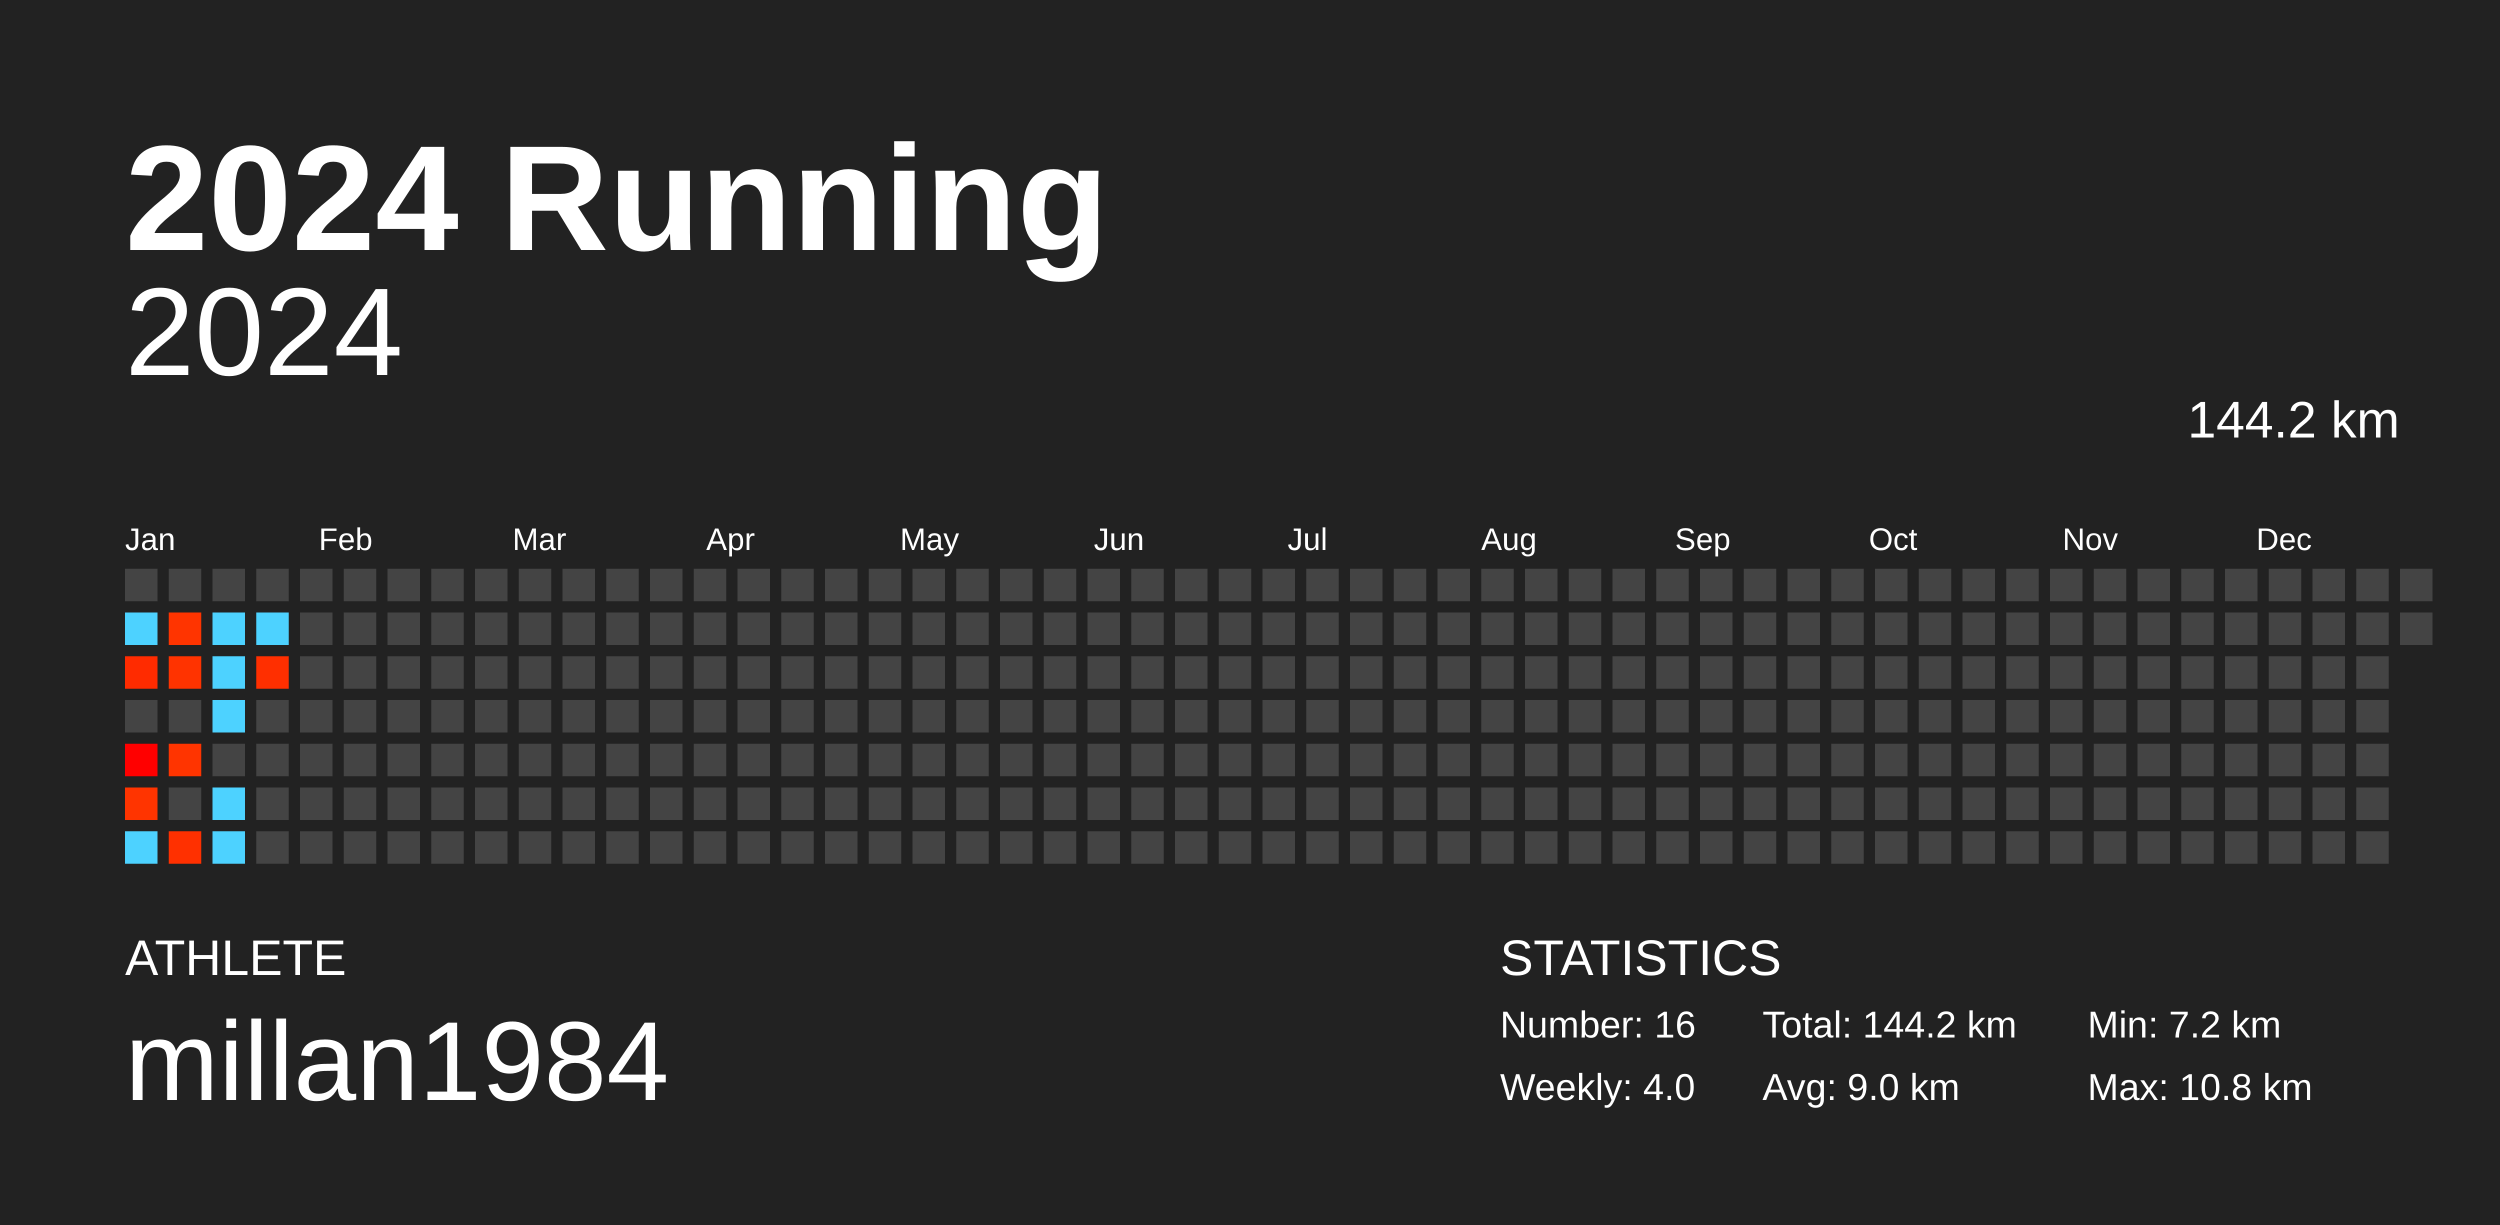
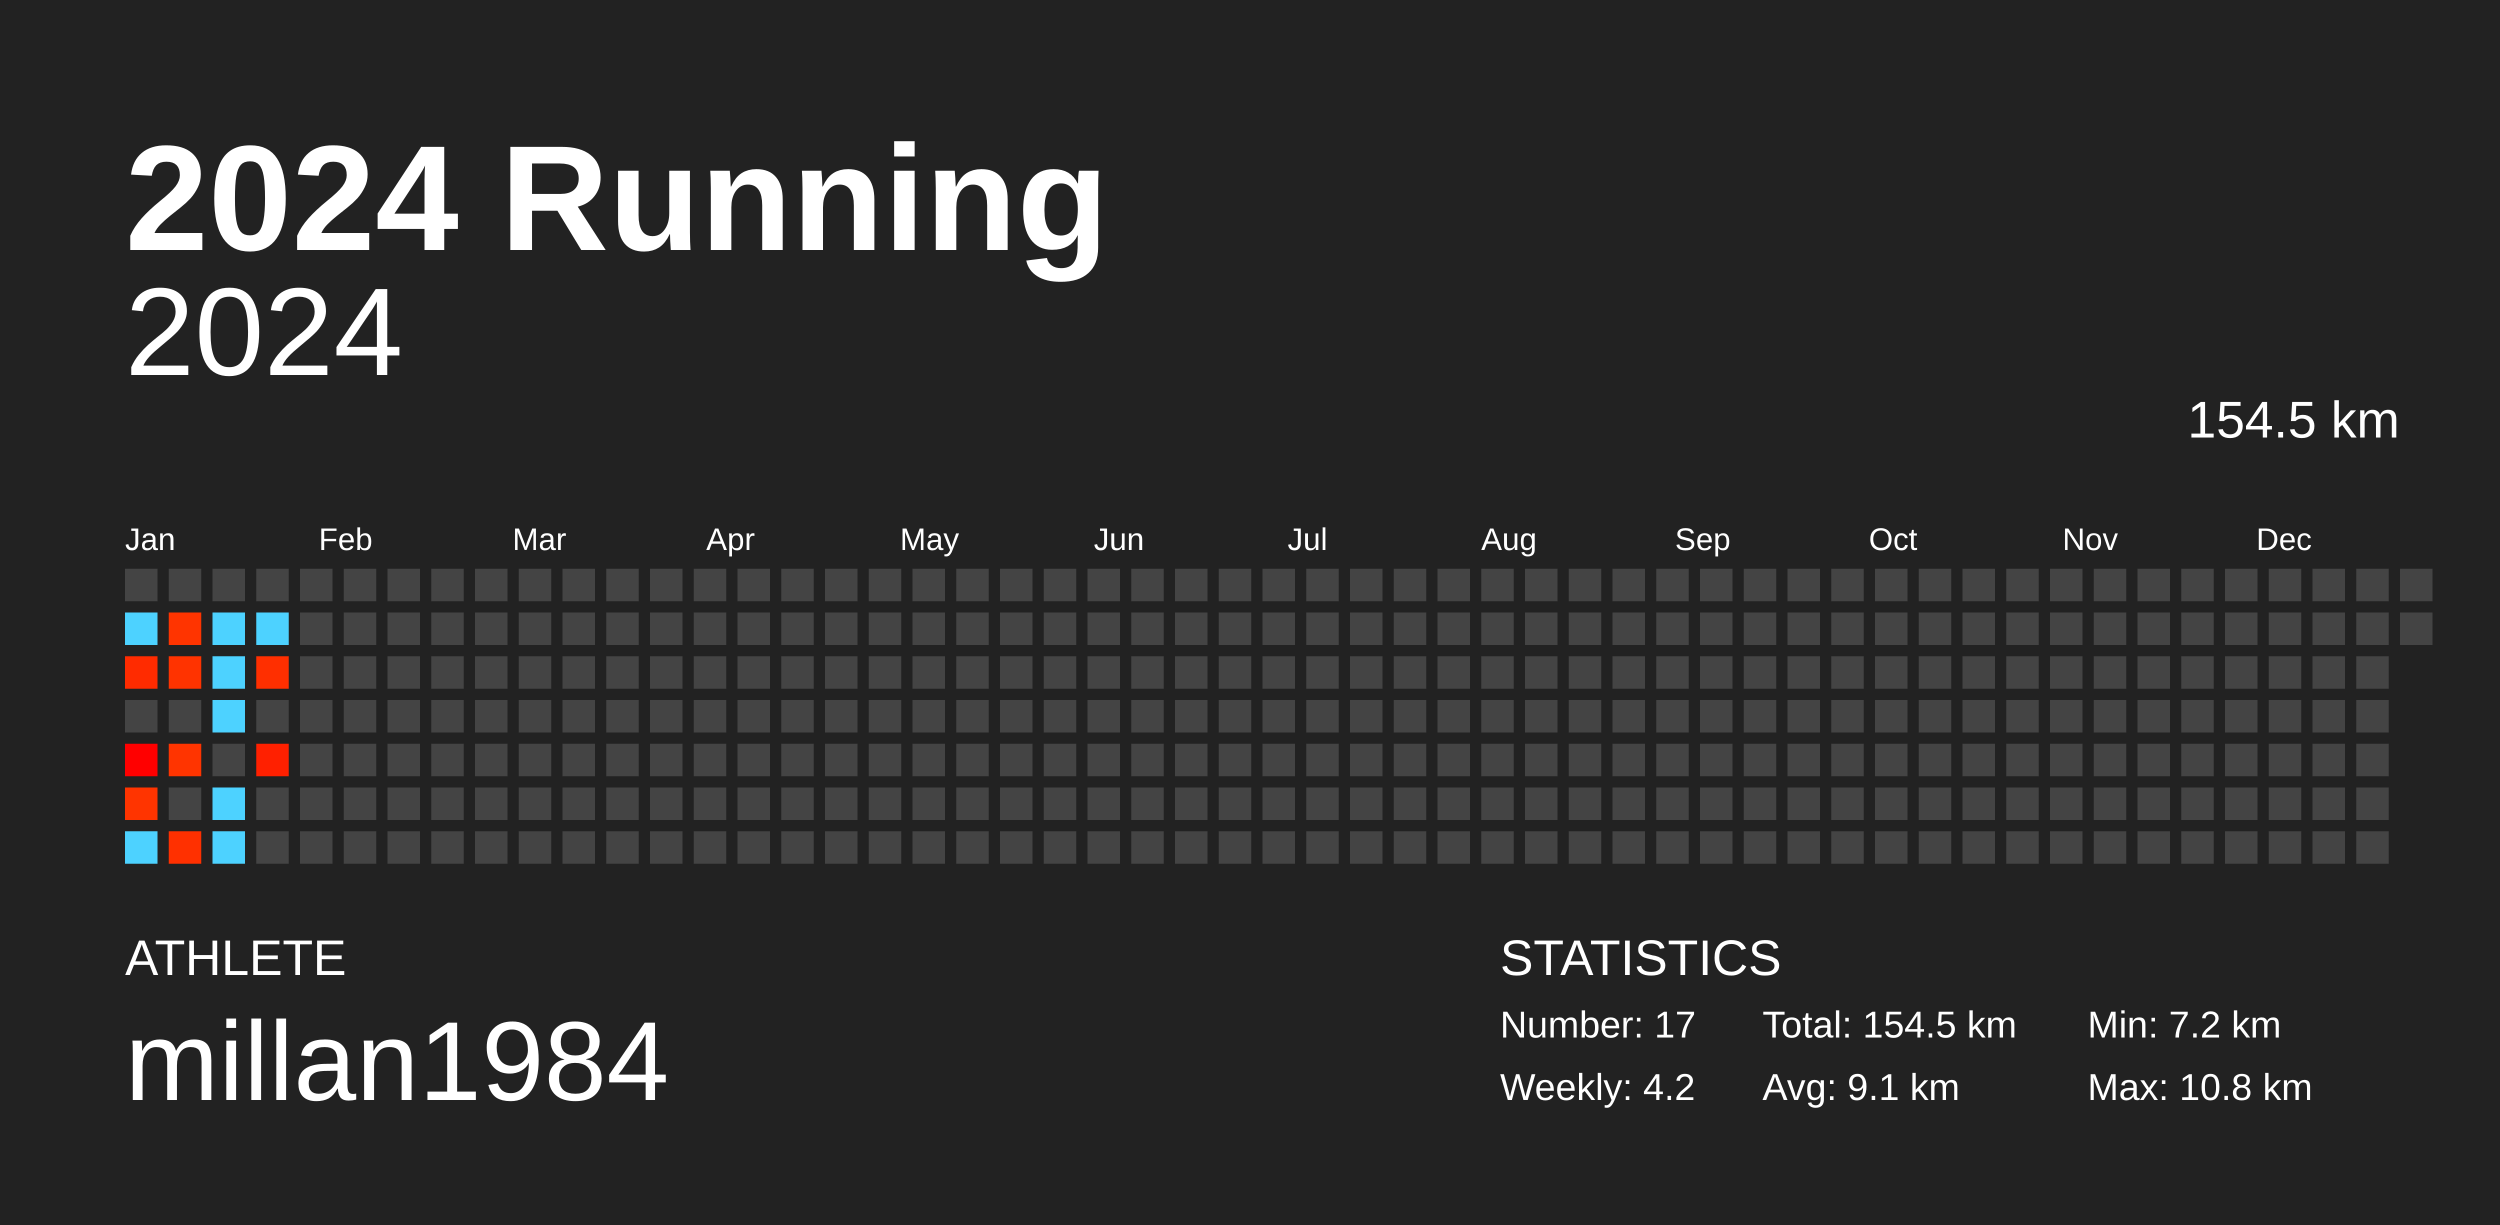
<svg xmlns="http://www.w3.org/2000/svg" baseProfile="full" height="98mm" version="1.1" viewBox="0,0,200,98" width="200mm">
  <defs />
  <rect fill="#222222" height="98" width="200" x="0" y="0" />
  <text fill="#FFFFFF" style="font-size:12px; font-family:Arial; font-weight:bold;" x="10" y="20">2024 Running</text>
  <text fill="#FFFFFF" style="font-size:4px; font-family:Arial" x="10" y="78">ATHLETE</text>
  <text fill="#FFFFFF" style="font-size:9px; font-family:Arial" x="10" y="88">millan1984</text>
  <text fill="#FFFFFF" style="font-size:4px; font-family:Arial" x="120" y="78">STATISTICS</text>
-   <text fill="#FFFFFF" style="font-size:3px; font-family:Arial" x="120" y="83">Number: 16</text>
-   <text fill="#FFFFFF" style="font-size:3px; font-family:Arial" x="120" y="88">Weekly: 4.0</text>
-   <text fill="#FFFFFF" style="font-size:3px; font-family:Arial" x="141" y="83">Total: 144.2 km</text>
-   <text fill="#FFFFFF" style="font-size:3px; font-family:Arial" x="141" y="88">Avg: 9.0 km</text>
+   <text fill="#FFFFFF" style="font-size:3px; font-family:Arial" x="120" y="83">Number: 17</text>
+   <text fill="#FFFFFF" style="font-size:3px; font-family:Arial" x="120" y="88">Weekly: 4.2</text>
+   <text fill="#FFFFFF" style="font-size:3px; font-family:Arial" x="141" y="83">Total: 154.5 km</text>
+   <text fill="#FFFFFF" style="font-size:3px; font-family:Arial" x="141" y="88">Avg: 9.1 km</text>
  <text fill="#FFFFFF" style="font-size:3px; font-family:Arial" x="167" y="83">Min: 7.2 km</text>
  <text fill="#FFFFFF" style="font-size:3px; font-family:Arial" x="167" y="88">Max: 10.8 km</text>
  <text alignment-baseline="hanging" fill="#FFFFFF" style="font-size:10.0px; font-family:Arial;" x="10" y="30">2024</text>
-   <text alignment-baseline="hanging" fill="#FFFFFF" style="font-size:4.125px; font-family:Arial;" x="175" y="35">144.2 km</text>
+   <text alignment-baseline="hanging" fill="#FFFFFF" style="font-size:4.125px; font-family:Arial;" x="175" y="35">154.5 km</text>
  <text fill="#FFFFFF" style="font-size:2.5px; font-family:Arial" x="10.0" y="44">Jan</text>
  <text fill="#FFFFFF" style="font-size:2.5px; font-family:Arial" x="25.5" y="44">Feb</text>
  <text fill="#FFFFFF" style="font-size:2.5px; font-family:Arial" x="41.0" y="44">Mar</text>
  <text fill="#FFFFFF" style="font-size:2.5px; font-family:Arial" x="56.5" y="44">Apr</text>
  <text fill="#FFFFFF" style="font-size:2.5px; font-family:Arial" x="72.0" y="44">May</text>
  <text fill="#FFFFFF" style="font-size:2.5px; font-family:Arial" x="87.5" y="44">Jun</text>
  <text fill="#FFFFFF" style="font-size:2.5px; font-family:Arial" x="103.0" y="44">Jul</text>
  <text fill="#FFFFFF" style="font-size:2.5px; font-family:Arial" x="118.5" y="44">Aug</text>
  <text fill="#FFFFFF" style="font-size:2.5px; font-family:Arial" x="134.0" y="44">Sep</text>
  <text fill="#FFFFFF" style="font-size:2.5px; font-family:Arial" x="149.5" y="44">Oct</text>
  <text fill="#FFFFFF" style="font-size:2.5px; font-family:Arial" x="165.0" y="44">Nov</text>
  <text fill="#FFFFFF" style="font-size:2.5px; font-family:Arial" x="180.5" y="44">Dec</text>
  <rect fill="#444444" height="2.6" width="2.6" x="10.0" y="45.5" />
  <rect fill="#4dd2ff" height="2.6" width="2.6" x="10.0" y="49.0" />
  <rect fill="#ff2b00" height="2.6" width="2.6" x="10.0" y="52.5" />
  <rect fill="#444444" height="2.6" width="2.6" x="10.0" y="56.0" />
  <rect fill="#ff0000" height="2.6" width="2.6" x="10.0" y="59.5" />
  <rect fill="#ff3400" height="2.6" width="2.6" x="10.0" y="63.0" />
  <rect fill="#4dd2ff" height="2.6" width="2.6" x="10.0" y="66.5" />
  <rect fill="#444444" height="2.6" width="2.6" x="13.5" y="45.5" />
  <rect fill="#ff3400" height="2.6" width="2.6" x="13.5" y="49.0" />
  <rect fill="#ff3300" height="2.6" width="2.6" x="13.5" y="52.5" />
  <rect fill="#444444" height="2.6" width="2.6" x="13.5" y="56.0" />
  <rect fill="#ff3400" height="2.6" width="2.6" x="13.5" y="59.5" />
  <rect fill="#444444" height="2.6" width="2.6" x="13.5" y="63.0" />
  <rect fill="#ff3000" height="2.6" width="2.6" x="13.5" y="66.5" />
  <rect fill="#444444" height="2.6" width="2.6" x="17.0" y="45.5" />
  <rect fill="#4dd2ff" height="2.6" width="2.6" x="17.0" y="49.0" />
  <rect fill="#4dd2ff" height="2.6" width="2.6" x="17.0" y="52.5" />
  <rect fill="#4dd2ff" height="2.6" width="2.6" x="17.0" y="56.0" />
  <rect fill="#444444" height="2.6" width="2.6" x="17.0" y="59.5" />
  <rect fill="#4dd2ff" height="2.6" width="2.6" x="17.0" y="63.0" />
  <rect fill="#4dd2ff" height="2.6" width="2.6" x="17.0" y="66.5" />
  <rect fill="#444444" height="2.6" width="2.6" x="20.5" y="45.5" />
  <rect fill="#4dd2ff" height="2.6" width="2.6" x="20.5" y="49.0" />
  <rect fill="#ff2f00" height="2.6" width="2.6" x="20.5" y="52.5" />
  <rect fill="#444444" height="2.6" width="2.6" x="20.5" y="56.0" />
-   <rect fill="#444444" height="2.6" width="2.6" x="20.5" y="59.5" />
+   <rect fill="#ff2000" height="2.6" width="2.6" x="20.5" y="59.5" />
  <rect fill="#444444" height="2.6" width="2.6" x="20.5" y="63.0" />
  <rect fill="#444444" height="2.6" width="2.6" x="20.5" y="66.5" />
  <rect fill="#444444" height="2.6" width="2.6" x="24.0" y="45.5" />
  <rect fill="#444444" height="2.6" width="2.6" x="24.0" y="49.0" />
  <rect fill="#444444" height="2.6" width="2.6" x="24.0" y="52.5" />
  <rect fill="#444444" height="2.6" width="2.6" x="24.0" y="56.0" />
  <rect fill="#444444" height="2.6" width="2.6" x="24.0" y="59.5" />
  <rect fill="#444444" height="2.6" width="2.6" x="24.0" y="63.0" />
  <rect fill="#444444" height="2.6" width="2.6" x="24.0" y="66.5" />
  <rect fill="#444444" height="2.6" width="2.6" x="27.5" y="45.5" />
  <rect fill="#444444" height="2.6" width="2.6" x="27.5" y="49.0" />
  <rect fill="#444444" height="2.6" width="2.6" x="27.5" y="52.5" />
  <rect fill="#444444" height="2.6" width="2.6" x="27.5" y="56.0" />
  <rect fill="#444444" height="2.6" width="2.6" x="27.5" y="59.5" />
  <rect fill="#444444" height="2.6" width="2.6" x="27.5" y="63.0" />
  <rect fill="#444444" height="2.6" width="2.6" x="27.5" y="66.5" />
  <rect fill="#444444" height="2.6" width="2.6" x="31.0" y="45.5" />
  <rect fill="#444444" height="2.6" width="2.6" x="31.0" y="49.0" />
  <rect fill="#444444" height="2.6" width="2.6" x="31.0" y="52.5" />
  <rect fill="#444444" height="2.6" width="2.6" x="31.0" y="56.0" />
  <rect fill="#444444" height="2.6" width="2.6" x="31.0" y="59.5" />
  <rect fill="#444444" height="2.6" width="2.6" x="31.0" y="63.0" />
  <rect fill="#444444" height="2.6" width="2.6" x="31.0" y="66.5" />
  <rect fill="#444444" height="2.6" width="2.6" x="34.5" y="45.5" />
  <rect fill="#444444" height="2.6" width="2.6" x="34.5" y="49.0" />
  <rect fill="#444444" height="2.6" width="2.6" x="34.5" y="52.5" />
  <rect fill="#444444" height="2.6" width="2.6" x="34.5" y="56.0" />
  <rect fill="#444444" height="2.6" width="2.6" x="34.5" y="59.5" />
  <rect fill="#444444" height="2.6" width="2.6" x="34.5" y="63.0" />
  <rect fill="#444444" height="2.6" width="2.6" x="34.5" y="66.5" />
  <rect fill="#444444" height="2.6" width="2.6" x="38.0" y="45.5" />
  <rect fill="#444444" height="2.6" width="2.6" x="38.0" y="49.0" />
  <rect fill="#444444" height="2.6" width="2.6" x="38.0" y="52.5" />
  <rect fill="#444444" height="2.6" width="2.6" x="38.0" y="56.0" />
  <rect fill="#444444" height="2.6" width="2.6" x="38.0" y="59.5" />
  <rect fill="#444444" height="2.6" width="2.6" x="38.0" y="63.0" />
  <rect fill="#444444" height="2.6" width="2.6" x="38.0" y="66.5" />
  <rect fill="#444444" height="2.6" width="2.6" x="41.5" y="45.5" />
  <rect fill="#444444" height="2.6" width="2.6" x="41.5" y="49.0" />
  <rect fill="#444444" height="2.6" width="2.6" x="41.5" y="52.5" />
  <rect fill="#444444" height="2.6" width="2.6" x="41.5" y="56.0" />
  <rect fill="#444444" height="2.6" width="2.6" x="41.5" y="59.5" />
  <rect fill="#444444" height="2.6" width="2.6" x="41.5" y="63.0" />
  <rect fill="#444444" height="2.6" width="2.6" x="41.5" y="66.5" />
  <rect fill="#444444" height="2.6" width="2.6" x="45.0" y="45.5" />
  <rect fill="#444444" height="2.6" width="2.6" x="45.0" y="49.0" />
  <rect fill="#444444" height="2.6" width="2.6" x="45.0" y="52.5" />
  <rect fill="#444444" height="2.6" width="2.6" x="45.0" y="56.0" />
  <rect fill="#444444" height="2.6" width="2.6" x="45.0" y="59.5" />
  <rect fill="#444444" height="2.6" width="2.6" x="45.0" y="63.0" />
  <rect fill="#444444" height="2.6" width="2.6" x="45.0" y="66.5" />
  <rect fill="#444444" height="2.6" width="2.6" x="48.5" y="45.5" />
  <rect fill="#444444" height="2.6" width="2.6" x="48.5" y="49.0" />
  <rect fill="#444444" height="2.6" width="2.6" x="48.5" y="52.5" />
  <rect fill="#444444" height="2.6" width="2.6" x="48.5" y="56.0" />
  <rect fill="#444444" height="2.6" width="2.6" x="48.5" y="59.5" />
  <rect fill="#444444" height="2.6" width="2.6" x="48.5" y="63.0" />
  <rect fill="#444444" height="2.6" width="2.6" x="48.5" y="66.5" />
  <rect fill="#444444" height="2.6" width="2.6" x="52.0" y="45.5" />
  <rect fill="#444444" height="2.6" width="2.6" x="52.0" y="49.0" />
  <rect fill="#444444" height="2.6" width="2.6" x="52.0" y="52.5" />
  <rect fill="#444444" height="2.6" width="2.6" x="52.0" y="56.0" />
  <rect fill="#444444" height="2.6" width="2.6" x="52.0" y="59.5" />
  <rect fill="#444444" height="2.6" width="2.6" x="52.0" y="63.0" />
  <rect fill="#444444" height="2.6" width="2.6" x="52.0" y="66.5" />
  <rect fill="#444444" height="2.6" width="2.6" x="55.5" y="45.5" />
  <rect fill="#444444" height="2.6" width="2.6" x="55.5" y="49.0" />
  <rect fill="#444444" height="2.6" width="2.6" x="55.5" y="52.5" />
  <rect fill="#444444" height="2.6" width="2.6" x="55.5" y="56.0" />
  <rect fill="#444444" height="2.6" width="2.6" x="55.5" y="59.5" />
  <rect fill="#444444" height="2.6" width="2.6" x="55.5" y="63.0" />
  <rect fill="#444444" height="2.6" width="2.6" x="55.5" y="66.5" />
  <rect fill="#444444" height="2.6" width="2.6" x="59.0" y="45.5" />
  <rect fill="#444444" height="2.6" width="2.6" x="59.0" y="49.0" />
  <rect fill="#444444" height="2.6" width="2.6" x="59.0" y="52.5" />
  <rect fill="#444444" height="2.6" width="2.6" x="59.0" y="56.0" />
  <rect fill="#444444" height="2.6" width="2.6" x="59.0" y="59.5" />
  <rect fill="#444444" height="2.6" width="2.6" x="59.0" y="63.0" />
  <rect fill="#444444" height="2.6" width="2.6" x="59.0" y="66.5" />
  <rect fill="#444444" height="2.6" width="2.6" x="62.5" y="45.5" />
  <rect fill="#444444" height="2.6" width="2.6" x="62.5" y="49.0" />
  <rect fill="#444444" height="2.6" width="2.6" x="62.5" y="52.5" />
  <rect fill="#444444" height="2.6" width="2.6" x="62.5" y="56.0" />
  <rect fill="#444444" height="2.6" width="2.6" x="62.5" y="59.5" />
  <rect fill="#444444" height="2.6" width="2.6" x="62.5" y="63.0" />
  <rect fill="#444444" height="2.6" width="2.6" x="62.5" y="66.5" />
  <rect fill="#444444" height="2.6" width="2.6" x="66.0" y="45.5" />
  <rect fill="#444444" height="2.6" width="2.6" x="66.0" y="49.0" />
  <rect fill="#444444" height="2.6" width="2.6" x="66.0" y="52.5" />
  <rect fill="#444444" height="2.6" width="2.6" x="66.0" y="56.0" />
  <rect fill="#444444" height="2.6" width="2.6" x="66.0" y="59.5" />
  <rect fill="#444444" height="2.6" width="2.6" x="66.0" y="63.0" />
  <rect fill="#444444" height="2.6" width="2.6" x="66.0" y="66.5" />
  <rect fill="#444444" height="2.6" width="2.6" x="69.5" y="45.5" />
  <rect fill="#444444" height="2.6" width="2.6" x="69.5" y="49.0" />
  <rect fill="#444444" height="2.6" width="2.6" x="69.5" y="52.5" />
  <rect fill="#444444" height="2.6" width="2.6" x="69.5" y="56.0" />
  <rect fill="#444444" height="2.6" width="2.6" x="69.5" y="59.5" />
  <rect fill="#444444" height="2.6" width="2.6" x="69.5" y="63.0" />
  <rect fill="#444444" height="2.6" width="2.6" x="69.5" y="66.5" />
  <rect fill="#444444" height="2.6" width="2.6" x="73.0" y="45.5" />
  <rect fill="#444444" height="2.6" width="2.6" x="73.0" y="49.0" />
  <rect fill="#444444" height="2.6" width="2.6" x="73.0" y="52.5" />
  <rect fill="#444444" height="2.6" width="2.6" x="73.0" y="56.0" />
  <rect fill="#444444" height="2.6" width="2.6" x="73.0" y="59.5" />
  <rect fill="#444444" height="2.6" width="2.6" x="73.0" y="63.0" />
  <rect fill="#444444" height="2.6" width="2.6" x="73.0" y="66.5" />
  <rect fill="#444444" height="2.6" width="2.6" x="76.5" y="45.5" />
  <rect fill="#444444" height="2.6" width="2.6" x="76.5" y="49.0" />
  <rect fill="#444444" height="2.6" width="2.6" x="76.5" y="52.5" />
  <rect fill="#444444" height="2.6" width="2.6" x="76.5" y="56.0" />
  <rect fill="#444444" height="2.6" width="2.6" x="76.5" y="59.5" />
  <rect fill="#444444" height="2.6" width="2.6" x="76.5" y="63.0" />
  <rect fill="#444444" height="2.6" width="2.6" x="76.5" y="66.5" />
  <rect fill="#444444" height="2.6" width="2.6" x="80.0" y="45.5" />
  <rect fill="#444444" height="2.6" width="2.6" x="80.0" y="49.0" />
  <rect fill="#444444" height="2.6" width="2.6" x="80.0" y="52.5" />
  <rect fill="#444444" height="2.6" width="2.6" x="80.0" y="56.0" />
  <rect fill="#444444" height="2.6" width="2.6" x="80.0" y="59.5" />
  <rect fill="#444444" height="2.6" width="2.6" x="80.0" y="63.0" />
  <rect fill="#444444" height="2.6" width="2.6" x="80.0" y="66.5" />
  <rect fill="#444444" height="2.6" width="2.6" x="83.5" y="45.5" />
  <rect fill="#444444" height="2.6" width="2.6" x="83.5" y="49.0" />
  <rect fill="#444444" height="2.6" width="2.6" x="83.5" y="52.5" />
  <rect fill="#444444" height="2.6" width="2.6" x="83.5" y="56.0" />
  <rect fill="#444444" height="2.6" width="2.6" x="83.5" y="59.5" />
  <rect fill="#444444" height="2.6" width="2.6" x="83.5" y="63.0" />
  <rect fill="#444444" height="2.6" width="2.6" x="83.5" y="66.5" />
  <rect fill="#444444" height="2.6" width="2.6" x="87.0" y="45.5" />
  <rect fill="#444444" height="2.6" width="2.6" x="87.0" y="49.0" />
  <rect fill="#444444" height="2.6" width="2.6" x="87.0" y="52.5" />
  <rect fill="#444444" height="2.6" width="2.6" x="87.0" y="56.0" />
  <rect fill="#444444" height="2.6" width="2.6" x="87.0" y="59.5" />
  <rect fill="#444444" height="2.6" width="2.6" x="87.0" y="63.0" />
  <rect fill="#444444" height="2.6" width="2.6" x="87.0" y="66.5" />
  <rect fill="#444444" height="2.6" width="2.6" x="90.5" y="45.5" />
  <rect fill="#444444" height="2.6" width="2.6" x="90.5" y="49.0" />
  <rect fill="#444444" height="2.6" width="2.6" x="90.5" y="52.5" />
  <rect fill="#444444" height="2.6" width="2.6" x="90.5" y="56.0" />
  <rect fill="#444444" height="2.6" width="2.6" x="90.5" y="59.5" />
  <rect fill="#444444" height="2.6" width="2.6" x="90.5" y="63.0" />
  <rect fill="#444444" height="2.6" width="2.6" x="90.5" y="66.5" />
  <rect fill="#444444" height="2.6" width="2.6" x="94.0" y="45.5" />
  <rect fill="#444444" height="2.6" width="2.6" x="94.0" y="49.0" />
  <rect fill="#444444" height="2.6" width="2.6" x="94.0" y="52.5" />
  <rect fill="#444444" height="2.6" width="2.6" x="94.0" y="56.0" />
  <rect fill="#444444" height="2.6" width="2.6" x="94.0" y="59.5" />
  <rect fill="#444444" height="2.6" width="2.6" x="94.0" y="63.0" />
  <rect fill="#444444" height="2.6" width="2.6" x="94.0" y="66.5" />
  <rect fill="#444444" height="2.6" width="2.6" x="97.5" y="45.5" />
  <rect fill="#444444" height="2.6" width="2.6" x="97.5" y="49.0" />
  <rect fill="#444444" height="2.6" width="2.6" x="97.5" y="52.5" />
  <rect fill="#444444" height="2.6" width="2.6" x="97.5" y="56.0" />
  <rect fill="#444444" height="2.6" width="2.6" x="97.5" y="59.5" />
  <rect fill="#444444" height="2.6" width="2.6" x="97.5" y="63.0" />
  <rect fill="#444444" height="2.6" width="2.6" x="97.5" y="66.5" />
  <rect fill="#444444" height="2.6" width="2.6" x="101.0" y="45.5" />
  <rect fill="#444444" height="2.6" width="2.6" x="101.0" y="49.0" />
  <rect fill="#444444" height="2.6" width="2.6" x="101.0" y="52.5" />
  <rect fill="#444444" height="2.6" width="2.6" x="101.0" y="56.0" />
  <rect fill="#444444" height="2.6" width="2.6" x="101.0" y="59.5" />
  <rect fill="#444444" height="2.6" width="2.6" x="101.0" y="63.0" />
  <rect fill="#444444" height="2.6" width="2.6" x="101.0" y="66.5" />
  <rect fill="#444444" height="2.6" width="2.6" x="104.5" y="45.5" />
  <rect fill="#444444" height="2.6" width="2.6" x="104.5" y="49.0" />
  <rect fill="#444444" height="2.6" width="2.6" x="104.5" y="52.5" />
  <rect fill="#444444" height="2.6" width="2.6" x="104.5" y="56.0" />
  <rect fill="#444444" height="2.6" width="2.6" x="104.5" y="59.5" />
  <rect fill="#444444" height="2.6" width="2.6" x="104.5" y="63.0" />
  <rect fill="#444444" height="2.6" width="2.6" x="104.5" y="66.5" />
  <rect fill="#444444" height="2.6" width="2.6" x="108.0" y="45.5" />
  <rect fill="#444444" height="2.6" width="2.6" x="108.0" y="49.0" />
  <rect fill="#444444" height="2.6" width="2.6" x="108.0" y="52.5" />
  <rect fill="#444444" height="2.6" width="2.6" x="108.0" y="56.0" />
  <rect fill="#444444" height="2.6" width="2.6" x="108.0" y="59.5" />
  <rect fill="#444444" height="2.6" width="2.6" x="108.0" y="63.0" />
  <rect fill="#444444" height="2.6" width="2.6" x="108.0" y="66.5" />
  <rect fill="#444444" height="2.6" width="2.6" x="111.5" y="45.5" />
  <rect fill="#444444" height="2.6" width="2.6" x="111.5" y="49.0" />
  <rect fill="#444444" height="2.6" width="2.6" x="111.5" y="52.5" />
  <rect fill="#444444" height="2.6" width="2.6" x="111.5" y="56.0" />
  <rect fill="#444444" height="2.6" width="2.6" x="111.5" y="59.5" />
  <rect fill="#444444" height="2.6" width="2.6" x="111.5" y="63.0" />
  <rect fill="#444444" height="2.6" width="2.6" x="111.5" y="66.5" />
  <rect fill="#444444" height="2.6" width="2.6" x="115.0" y="45.5" />
  <rect fill="#444444" height="2.6" width="2.6" x="115.0" y="49.0" />
  <rect fill="#444444" height="2.6" width="2.6" x="115.0" y="52.5" />
  <rect fill="#444444" height="2.6" width="2.6" x="115.0" y="56.0" />
  <rect fill="#444444" height="2.6" width="2.6" x="115.0" y="59.5" />
  <rect fill="#444444" height="2.6" width="2.6" x="115.0" y="63.0" />
  <rect fill="#444444" height="2.6" width="2.6" x="115.0" y="66.5" />
  <rect fill="#444444" height="2.6" width="2.6" x="118.5" y="45.5" />
  <rect fill="#444444" height="2.6" width="2.6" x="118.5" y="49.0" />
  <rect fill="#444444" height="2.6" width="2.6" x="118.5" y="52.5" />
  <rect fill="#444444" height="2.6" width="2.6" x="118.5" y="56.0" />
  <rect fill="#444444" height="2.6" width="2.6" x="118.5" y="59.5" />
  <rect fill="#444444" height="2.6" width="2.6" x="118.5" y="63.0" />
  <rect fill="#444444" height="2.6" width="2.6" x="118.5" y="66.5" />
  <rect fill="#444444" height="2.6" width="2.6" x="122.0" y="45.5" />
  <rect fill="#444444" height="2.6" width="2.6" x="122.0" y="49.0" />
  <rect fill="#444444" height="2.6" width="2.6" x="122.0" y="52.5" />
  <rect fill="#444444" height="2.6" width="2.6" x="122.0" y="56.0" />
  <rect fill="#444444" height="2.6" width="2.6" x="122.0" y="59.5" />
  <rect fill="#444444" height="2.6" width="2.6" x="122.0" y="63.0" />
  <rect fill="#444444" height="2.6" width="2.6" x="122.0" y="66.5" />
  <rect fill="#444444" height="2.6" width="2.6" x="125.5" y="45.5" />
  <rect fill="#444444" height="2.6" width="2.6" x="125.5" y="49.0" />
  <rect fill="#444444" height="2.6" width="2.6" x="125.5" y="52.5" />
  <rect fill="#444444" height="2.6" width="2.6" x="125.5" y="56.0" />
  <rect fill="#444444" height="2.6" width="2.6" x="125.5" y="59.5" />
  <rect fill="#444444" height="2.6" width="2.6" x="125.5" y="63.0" />
  <rect fill="#444444" height="2.6" width="2.6" x="125.5" y="66.5" />
  <rect fill="#444444" height="2.6" width="2.6" x="129.0" y="45.5" />
  <rect fill="#444444" height="2.6" width="2.6" x="129.0" y="49.0" />
  <rect fill="#444444" height="2.6" width="2.6" x="129.0" y="52.5" />
  <rect fill="#444444" height="2.6" width="2.6" x="129.0" y="56.0" />
  <rect fill="#444444" height="2.6" width="2.6" x="129.0" y="59.5" />
  <rect fill="#444444" height="2.6" width="2.6" x="129.0" y="63.0" />
  <rect fill="#444444" height="2.6" width="2.6" x="129.0" y="66.5" />
  <rect fill="#444444" height="2.6" width="2.6" x="132.5" y="45.5" />
  <rect fill="#444444" height="2.6" width="2.6" x="132.5" y="49.0" />
  <rect fill="#444444" height="2.6" width="2.6" x="132.5" y="52.5" />
  <rect fill="#444444" height="2.6" width="2.6" x="132.5" y="56.0" />
  <rect fill="#444444" height="2.6" width="2.6" x="132.5" y="59.5" />
  <rect fill="#444444" height="2.6" width="2.6" x="132.5" y="63.0" />
  <rect fill="#444444" height="2.6" width="2.6" x="132.5" y="66.5" />
  <rect fill="#444444" height="2.6" width="2.6" x="136.0" y="45.5" />
  <rect fill="#444444" height="2.6" width="2.6" x="136.0" y="49.0" />
  <rect fill="#444444" height="2.6" width="2.6" x="136.0" y="52.5" />
  <rect fill="#444444" height="2.6" width="2.6" x="136.0" y="56.0" />
  <rect fill="#444444" height="2.6" width="2.6" x="136.0" y="59.5" />
  <rect fill="#444444" height="2.6" width="2.6" x="136.0" y="63.0" />
  <rect fill="#444444" height="2.6" width="2.6" x="136.0" y="66.5" />
  <rect fill="#444444" height="2.6" width="2.6" x="139.5" y="45.5" />
  <rect fill="#444444" height="2.6" width="2.6" x="139.5" y="49.0" />
  <rect fill="#444444" height="2.6" width="2.6" x="139.5" y="52.5" />
  <rect fill="#444444" height="2.6" width="2.6" x="139.5" y="56.0" />
  <rect fill="#444444" height="2.6" width="2.6" x="139.5" y="59.5" />
  <rect fill="#444444" height="2.6" width="2.6" x="139.5" y="63.0" />
  <rect fill="#444444" height="2.6" width="2.6" x="139.5" y="66.5" />
  <rect fill="#444444" height="2.6" width="2.6" x="143.0" y="45.5" />
  <rect fill="#444444" height="2.6" width="2.6" x="143.0" y="49.0" />
  <rect fill="#444444" height="2.6" width="2.6" x="143.0" y="52.5" />
  <rect fill="#444444" height="2.6" width="2.6" x="143.0" y="56.0" />
  <rect fill="#444444" height="2.6" width="2.6" x="143.0" y="59.5" />
  <rect fill="#444444" height="2.6" width="2.6" x="143.0" y="63.0" />
  <rect fill="#444444" height="2.6" width="2.6" x="143.0" y="66.5" />
  <rect fill="#444444" height="2.6" width="2.6" x="146.5" y="45.5" />
  <rect fill="#444444" height="2.6" width="2.6" x="146.5" y="49.0" />
  <rect fill="#444444" height="2.6" width="2.6" x="146.5" y="52.5" />
  <rect fill="#444444" height="2.6" width="2.6" x="146.5" y="56.0" />
  <rect fill="#444444" height="2.6" width="2.6" x="146.5" y="59.5" />
  <rect fill="#444444" height="2.6" width="2.6" x="146.5" y="63.0" />
  <rect fill="#444444" height="2.6" width="2.6" x="146.5" y="66.5" />
  <rect fill="#444444" height="2.6" width="2.6" x="150.0" y="45.5" />
  <rect fill="#444444" height="2.6" width="2.6" x="150.0" y="49.0" />
  <rect fill="#444444" height="2.6" width="2.6" x="150.0" y="52.5" />
  <rect fill="#444444" height="2.6" width="2.6" x="150.0" y="56.0" />
  <rect fill="#444444" height="2.6" width="2.6" x="150.0" y="59.5" />
  <rect fill="#444444" height="2.6" width="2.6" x="150.0" y="63.0" />
  <rect fill="#444444" height="2.6" width="2.6" x="150.0" y="66.5" />
  <rect fill="#444444" height="2.6" width="2.6" x="153.5" y="45.5" />
  <rect fill="#444444" height="2.6" width="2.6" x="153.5" y="49.0" />
  <rect fill="#444444" height="2.6" width="2.6" x="153.5" y="52.5" />
  <rect fill="#444444" height="2.6" width="2.6" x="153.5" y="56.0" />
  <rect fill="#444444" height="2.6" width="2.6" x="153.5" y="59.5" />
  <rect fill="#444444" height="2.6" width="2.6" x="153.5" y="63.0" />
  <rect fill="#444444" height="2.6" width="2.6" x="153.5" y="66.5" />
  <rect fill="#444444" height="2.6" width="2.6" x="157.0" y="45.5" />
  <rect fill="#444444" height="2.6" width="2.6" x="157.0" y="49.0" />
  <rect fill="#444444" height="2.6" width="2.6" x="157.0" y="52.5" />
  <rect fill="#444444" height="2.6" width="2.6" x="157.0" y="56.0" />
  <rect fill="#444444" height="2.6" width="2.6" x="157.0" y="59.5" />
  <rect fill="#444444" height="2.6" width="2.6" x="157.0" y="63.0" />
  <rect fill="#444444" height="2.6" width="2.6" x="157.0" y="66.5" />
  <rect fill="#444444" height="2.6" width="2.6" x="160.5" y="45.5" />
  <rect fill="#444444" height="2.6" width="2.6" x="160.5" y="49.0" />
  <rect fill="#444444" height="2.6" width="2.6" x="160.5" y="52.5" />
  <rect fill="#444444" height="2.6" width="2.6" x="160.5" y="56.0" />
  <rect fill="#444444" height="2.6" width="2.6" x="160.5" y="59.5" />
  <rect fill="#444444" height="2.6" width="2.6" x="160.5" y="63.0" />
  <rect fill="#444444" height="2.6" width="2.6" x="160.5" y="66.5" />
  <rect fill="#444444" height="2.6" width="2.6" x="164.0" y="45.5" />
  <rect fill="#444444" height="2.6" width="2.6" x="164.0" y="49.0" />
  <rect fill="#444444" height="2.6" width="2.6" x="164.0" y="52.5" />
  <rect fill="#444444" height="2.6" width="2.6" x="164.0" y="56.0" />
  <rect fill="#444444" height="2.6" width="2.6" x="164.0" y="59.5" />
  <rect fill="#444444" height="2.6" width="2.6" x="164.0" y="63.0" />
  <rect fill="#444444" height="2.6" width="2.6" x="164.0" y="66.5" />
  <rect fill="#444444" height="2.6" width="2.6" x="167.5" y="45.5" />
  <rect fill="#444444" height="2.6" width="2.6" x="167.5" y="49.0" />
  <rect fill="#444444" height="2.6" width="2.6" x="167.5" y="52.5" />
  <rect fill="#444444" height="2.6" width="2.6" x="167.5" y="56.0" />
  <rect fill="#444444" height="2.6" width="2.6" x="167.5" y="59.5" />
  <rect fill="#444444" height="2.6" width="2.6" x="167.5" y="63.0" />
  <rect fill="#444444" height="2.6" width="2.6" x="167.5" y="66.5" />
  <rect fill="#444444" height="2.6" width="2.6" x="171.0" y="45.5" />
  <rect fill="#444444" height="2.6" width="2.6" x="171.0" y="49.0" />
  <rect fill="#444444" height="2.6" width="2.6" x="171.0" y="52.5" />
  <rect fill="#444444" height="2.6" width="2.6" x="171.0" y="56.0" />
  <rect fill="#444444" height="2.6" width="2.6" x="171.0" y="59.5" />
  <rect fill="#444444" height="2.6" width="2.6" x="171.0" y="63.0" />
  <rect fill="#444444" height="2.6" width="2.6" x="171.0" y="66.5" />
  <rect fill="#444444" height="2.6" width="2.6" x="174.5" y="45.5" />
  <rect fill="#444444" height="2.6" width="2.6" x="174.5" y="49.0" />
  <rect fill="#444444" height="2.6" width="2.6" x="174.5" y="52.5" />
  <rect fill="#444444" height="2.6" width="2.6" x="174.5" y="56.0" />
  <rect fill="#444444" height="2.6" width="2.6" x="174.5" y="59.5" />
  <rect fill="#444444" height="2.6" width="2.6" x="174.5" y="63.0" />
  <rect fill="#444444" height="2.6" width="2.6" x="174.5" y="66.5" />
  <rect fill="#444444" height="2.6" width="2.6" x="178.0" y="45.5" />
  <rect fill="#444444" height="2.6" width="2.6" x="178.0" y="49.0" />
  <rect fill="#444444" height="2.6" width="2.6" x="178.0" y="52.5" />
  <rect fill="#444444" height="2.6" width="2.6" x="178.0" y="56.0" />
  <rect fill="#444444" height="2.6" width="2.6" x="178.0" y="59.5" />
  <rect fill="#444444" height="2.6" width="2.6" x="178.0" y="63.0" />
  <rect fill="#444444" height="2.6" width="2.6" x="178.0" y="66.5" />
  <rect fill="#444444" height="2.6" width="2.6" x="181.5" y="45.5" />
  <rect fill="#444444" height="2.6" width="2.6" x="181.5" y="49.0" />
  <rect fill="#444444" height="2.6" width="2.6" x="181.5" y="52.5" />
  <rect fill="#444444" height="2.6" width="2.6" x="181.5" y="56.0" />
  <rect fill="#444444" height="2.6" width="2.6" x="181.5" y="59.5" />
  <rect fill="#444444" height="2.6" width="2.6" x="181.5" y="63.0" />
  <rect fill="#444444" height="2.6" width="2.6" x="181.5" y="66.5" />
  <rect fill="#444444" height="2.6" width="2.6" x="185.0" y="45.5" />
  <rect fill="#444444" height="2.6" width="2.6" x="185.0" y="49.0" />
  <rect fill="#444444" height="2.6" width="2.6" x="185.0" y="52.5" />
  <rect fill="#444444" height="2.6" width="2.6" x="185.0" y="56.0" />
  <rect fill="#444444" height="2.6" width="2.6" x="185.0" y="59.5" />
  <rect fill="#444444" height="2.6" width="2.6" x="185.0" y="63.0" />
  <rect fill="#444444" height="2.6" width="2.6" x="185.0" y="66.5" />
  <rect fill="#444444" height="2.6" width="2.6" x="188.5" y="45.5" />
  <rect fill="#444444" height="2.6" width="2.6" x="188.5" y="49.0" />
  <rect fill="#444444" height="2.6" width="2.6" x="188.5" y="52.5" />
  <rect fill="#444444" height="2.6" width="2.6" x="188.5" y="56.0" />
  <rect fill="#444444" height="2.6" width="2.6" x="188.5" y="59.5" />
  <rect fill="#444444" height="2.6" width="2.6" x="188.5" y="63.0" />
  <rect fill="#444444" height="2.6" width="2.6" x="188.5" y="66.5" />
  <rect fill="#444444" height="2.6" width="2.6" x="192.0" y="45.5" />
  <rect fill="#444444" height="2.6" width="2.6" x="192.0" y="49.0" />
</svg>
